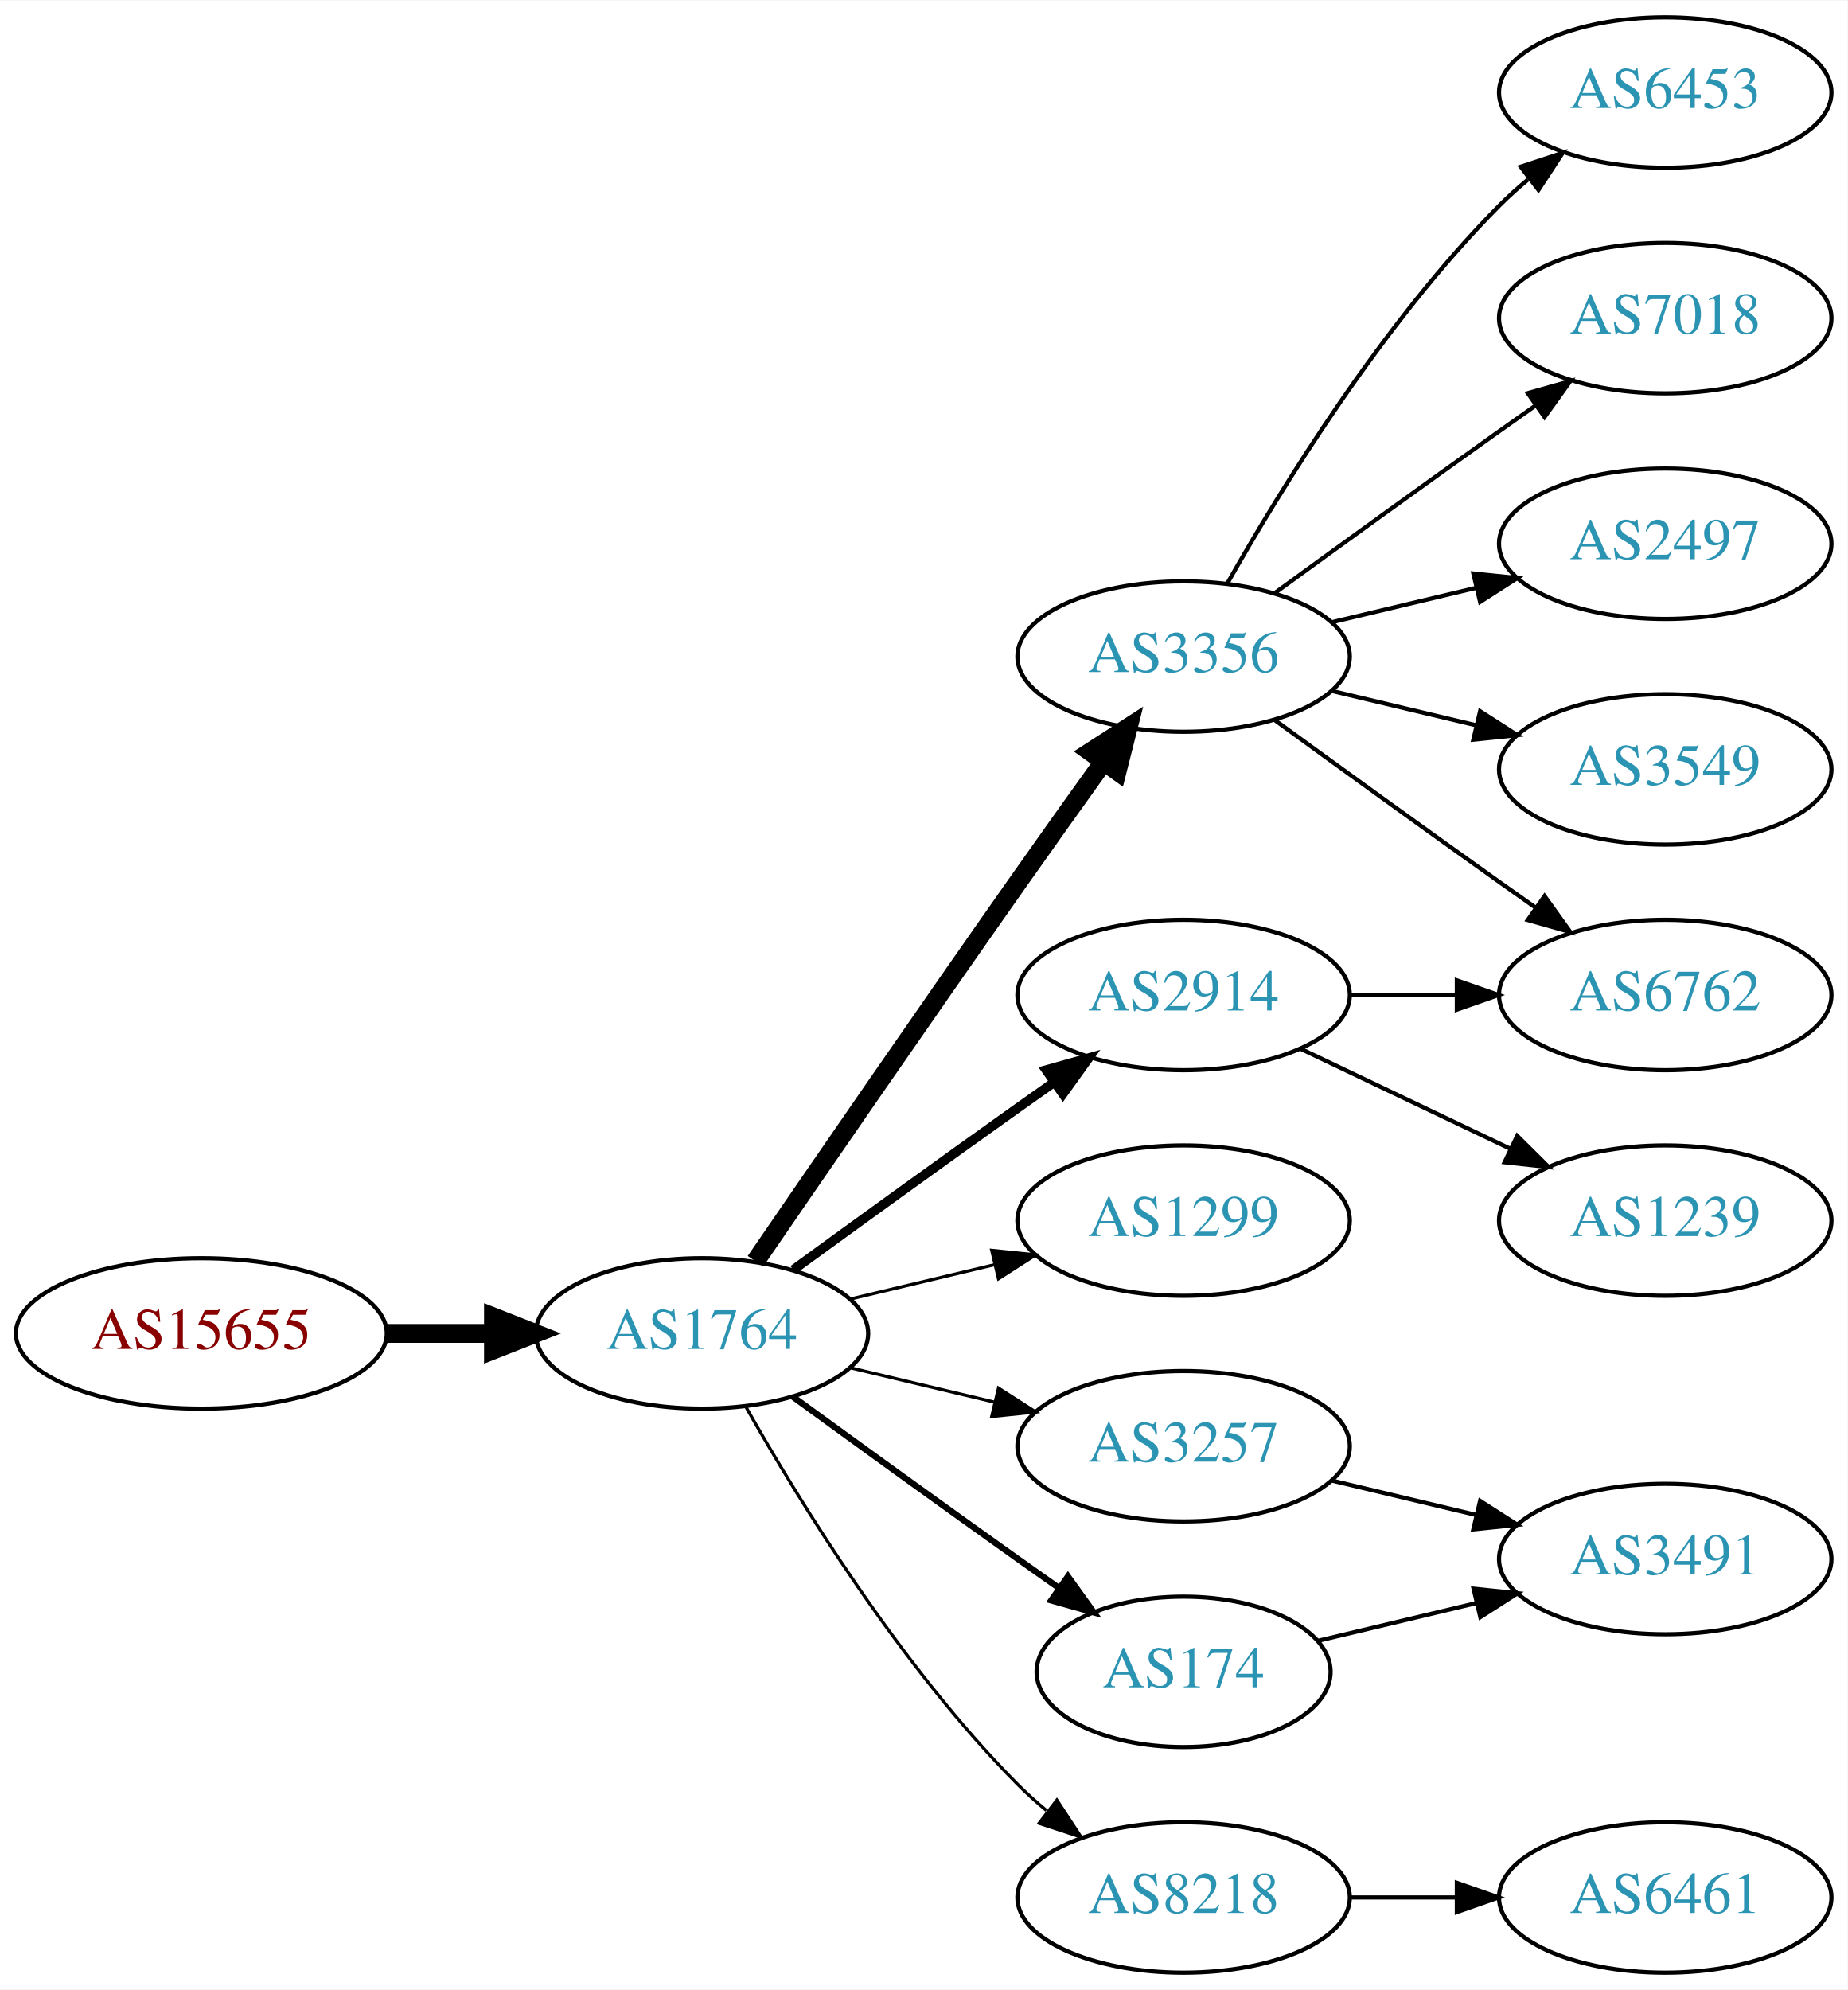
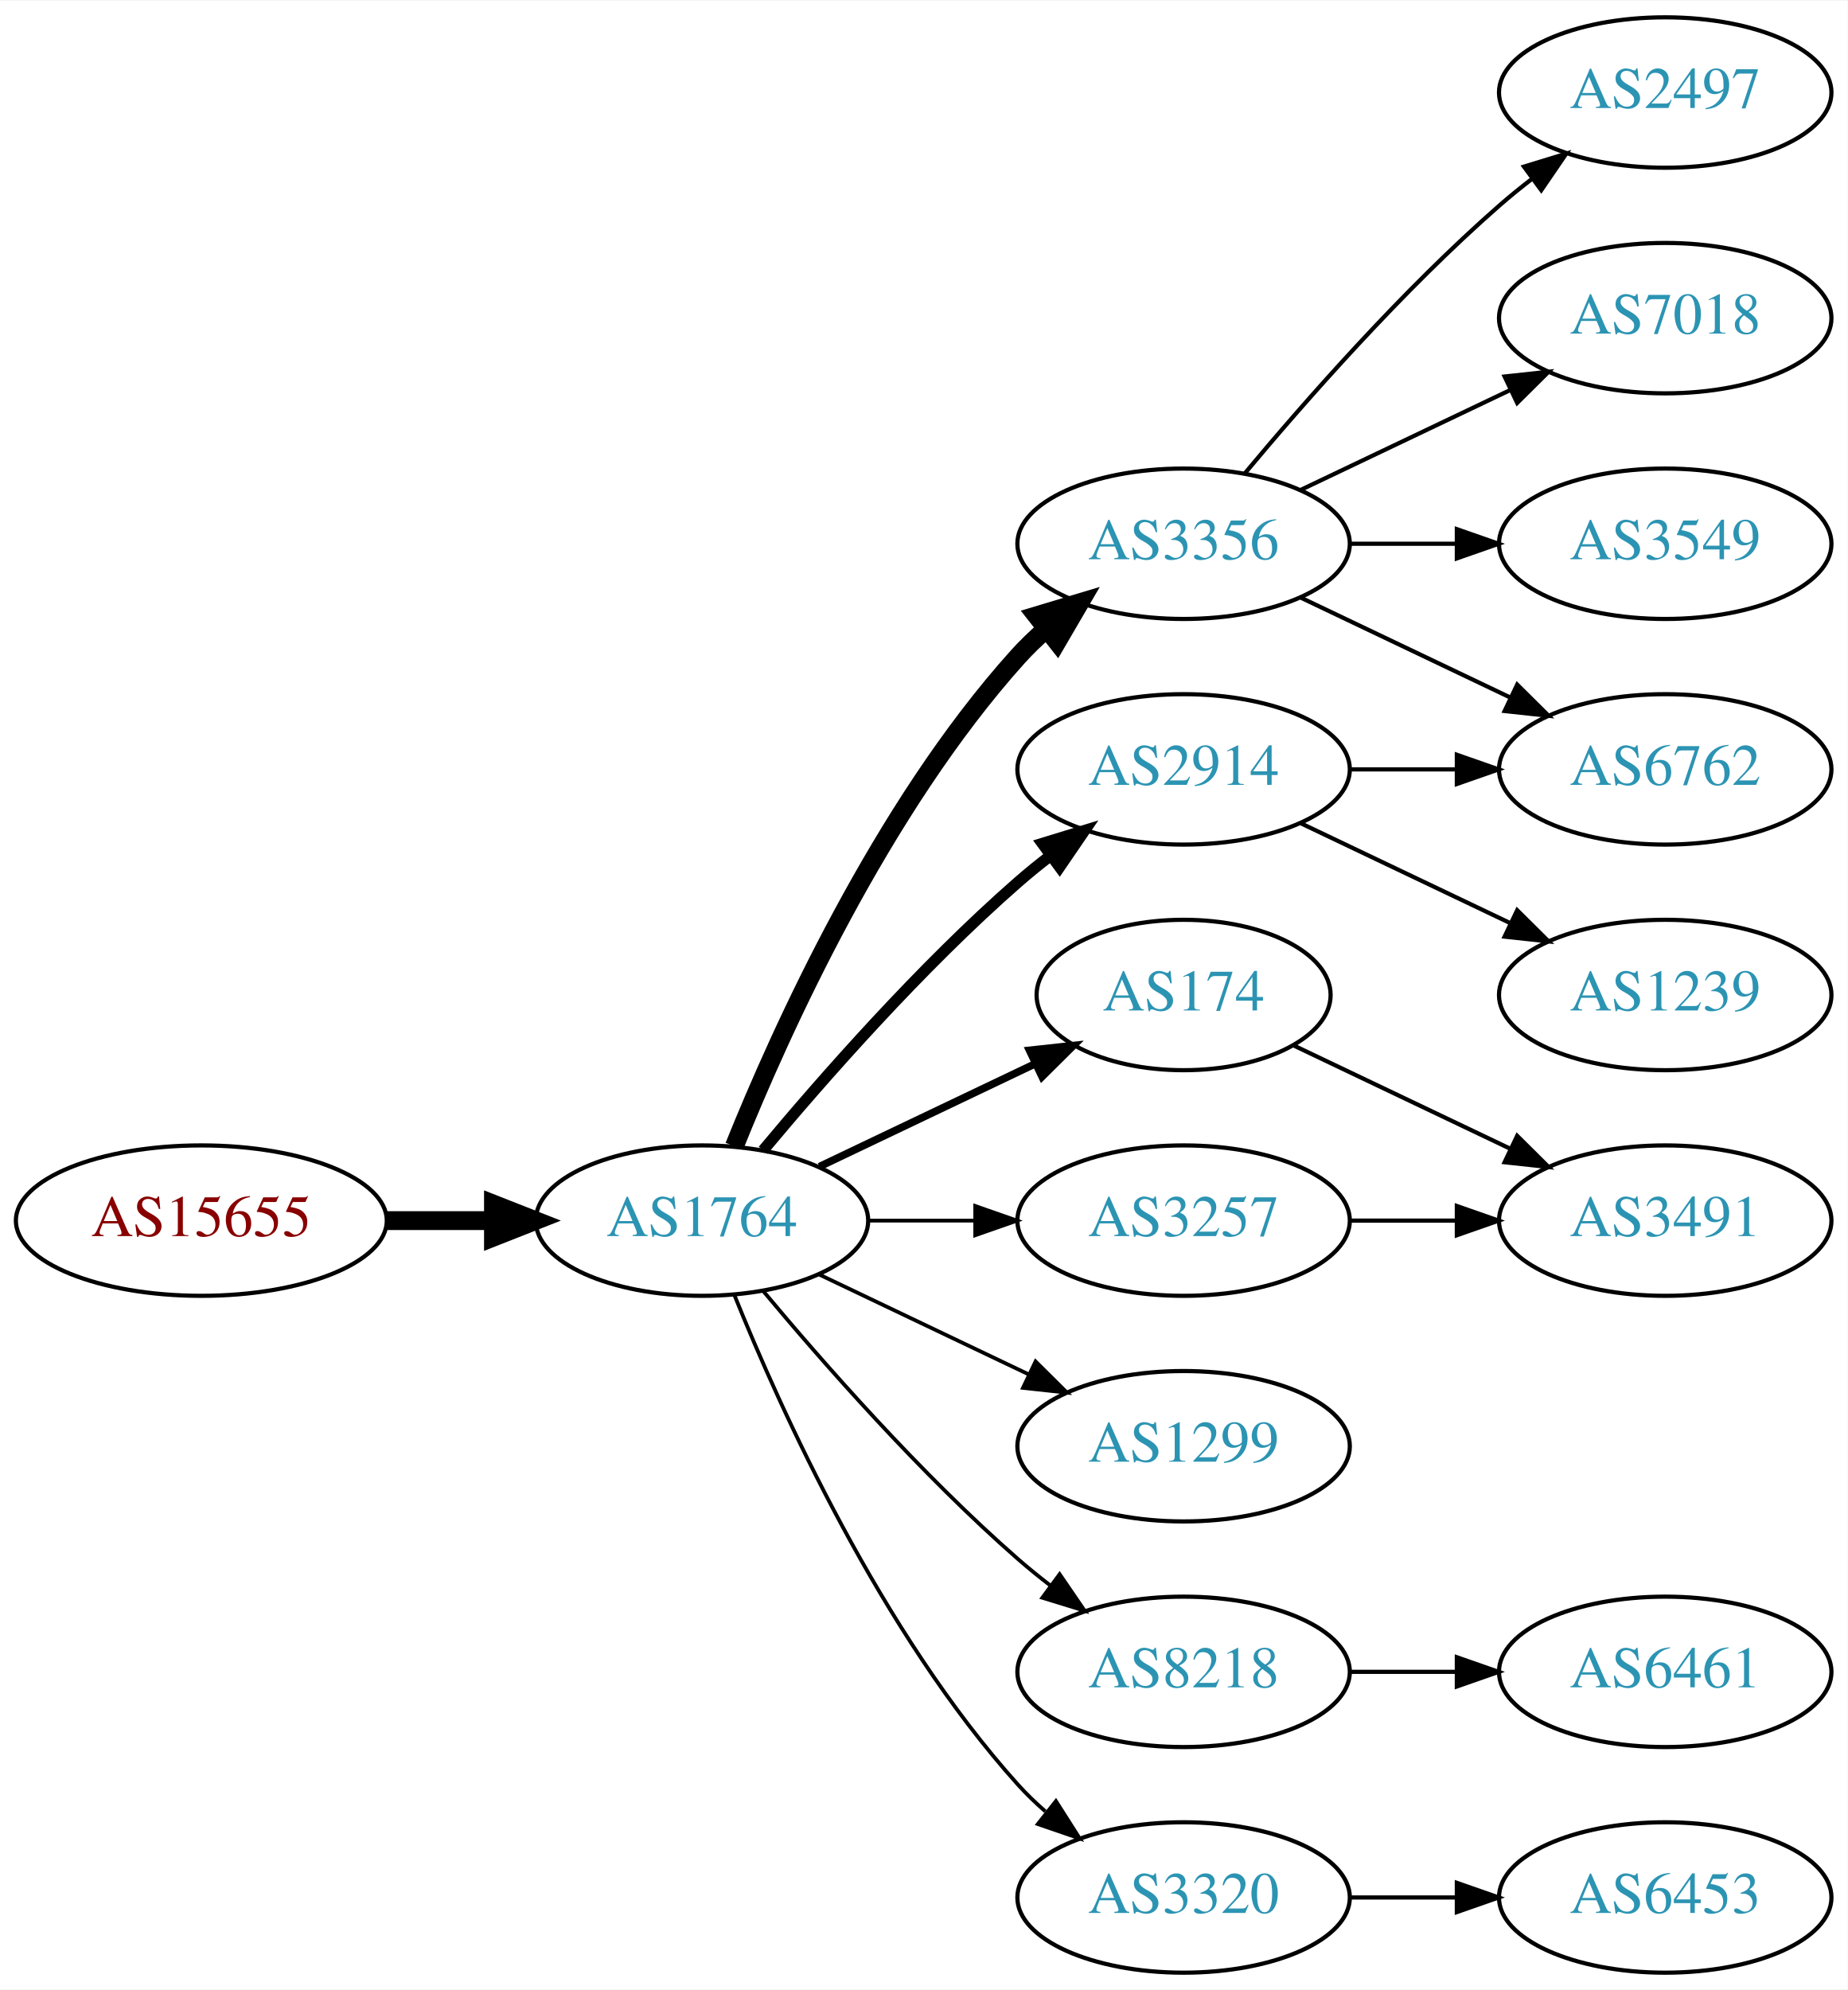
<svg xmlns="http://www.w3.org/2000/svg" xmlns:xlink="http://www.w3.org/1999/xlink" width="442pt" height="476pt" viewBox="0.00 0.00 442.27 476.00">
  <g id="graph0" class="graph" transform="scale(1 1) rotate(0) translate(4 472)">
    <polygon fill="white" stroke="none" points="-4,4 -4,-472 438.271,-472 438.271,4 -4,4" />
    <g id="node1" class="node">
      <g id="a_node1">
        <a xlink:href="/asn/15655" xlink:title="AS15655 ~ MANZ Solutions GmbH [AT]">
-           <ellipse fill="#ffffff" stroke="black" cx="44.196" cy="-153" rx="44.393" ry="18" />
-           <text text-anchor="middle" x="44.196" y="-149.3" font-family="Times,serif" font-size="14.00" fill="#880000">AS15655</text>
+           <ellipse fill="#ffffff" stroke="black" cx="44.196" cy="-180" rx="44.393" ry="18" />
+           <text text-anchor="middle" x="44.196" y="-176.3" font-family="Times,serif" font-size="14.00" fill="#880000">AS15655</text>
        </a>
      </g>
    </g>
    <g id="node2" class="node">
      <g id="a_node2">
        <a xlink:href="/asn/1764" xlink:title="AS1764 ~ NEXTLAYER-AS [AT]">
-           <ellipse fill="#ffffff" stroke="black" cx="164.039" cy="-153" rx="39.794" ry="18" />
-           <text text-anchor="middle" x="164.039" y="-149.3" font-family="Times,serif" font-size="14.00" fill="#2c94b3">AS1764</text>
+           <ellipse fill="#ffffff" stroke="black" cx="164.039" cy="-180" rx="39.794" ry="18" />
+           <text text-anchor="middle" x="164.039" y="-176.3" font-family="Times,serif" font-size="14.00" fill="#2c94b3">AS1764</text>
        </a>
      </g>
    </g>
    <g id="edge1" class="edge">
-       <path fill="none" stroke="black" stroke-width="4.5" d="M88.407,-153C96.72,-153 105.482,-153 113.965,-153" />
-       <polygon fill="black" stroke="black" stroke-width="4.5" points="114.123,-156.938 124.123,-153 114.123,-149.063 114.123,-156.938" />
+       <path fill="none" stroke="black" stroke-width="4.5" d="M88.407,-180C96.72,-180 105.482,-180 113.965,-180" />
+       <polygon fill="black" stroke="black" stroke-width="4.5" points="114.123,-183.938 124.123,-180 114.123,-176.063 114.123,-183.938" />
    </g>
    <g id="node3" class="node">
      <g id="a_node3">
-         <a xlink:href="/asn/3356" xlink:title="AS3356 ~ Level 3 Parent, LLC [US]">
-           <ellipse fill="#ffffff" stroke="black" cx="279.332" cy="-315" rx="39.794" ry="18" />
-           <text text-anchor="middle" x="279.332" y="-311.3" font-family="Times,serif" font-size="14.00" fill="#2c94b3">AS3356</text>
+         <a xlink:href="/asn/3257" xlink:title="AS3257 ~ GTT [DE]">
+           <ellipse fill="#ffffff" stroke="black" cx="279.332" cy="-180" rx="39.794" ry="18" />
+           <text text-anchor="middle" x="279.332" y="-176.3" font-family="Times,serif" font-size="14.00" fill="#2c94b3">AS3257</text>
        </a>
      </g>
    </g>
    <g id="edge2" class="edge">
-       <path fill="none" stroke="black" stroke-width="4.5" d="M176.846,-170.269C191.489,-191.642 217.262,-229.12 239.685,-261 246.32,-270.433 253.67,-280.739 260.164,-289.795" />
-       <polygon fill="black" stroke="black" stroke-width="4.5" points="257.044,-292.201 266.076,-298.026 263.44,-287.607 257.044,-292.201" />
+       <path fill="none" stroke="black" stroke-width="0.9" d="M203.711,-180C211.914,-180 220.678,-180 229.21,-180" />
+       <polygon fill="black" stroke="black" stroke-width="0.9" points="229.449,-183.5 239.449,-180 229.449,-176.5 229.449,-183.5" />
    </g>
    <g id="node4" class="node">
      <g id="a_node4">
-         <a xlink:href="/asn/1299" xlink:title="AS1299 ~ Telia Carrier [EU]">
-           <ellipse fill="#ffffff" stroke="black" cx="279.332" cy="-180" rx="39.794" ry="18" />
-           <text text-anchor="middle" x="279.332" y="-176.3" font-family="Times,serif" font-size="14.00" fill="#2c94b3">AS1299</text>
+         <a xlink:href="/asn/3356" xlink:title="AS3356 ~ Level 3 Parent, LLC [US]">
+           <ellipse fill="#ffffff" stroke="black" cx="279.332" cy="-342" rx="39.794" ry="18" />
+           <text text-anchor="middle" x="279.332" y="-338.3" font-family="Times,serif" font-size="14.00" fill="#2c94b3">AS3356</text>
        </a>
      </g>
    </g>
    <g id="edge3" class="edge">
-       <path fill="none" stroke="black" stroke-width="0.75" d="M199.646,-161.248C210.517,-163.838 222.671,-166.735 234.114,-169.462" />
-       <polygon fill="black" stroke="black" stroke-width="0.75" points="233.397,-172.889 243.936,-171.803 235.02,-166.08 233.397,-172.889" />
+       <path fill="none" stroke="black" stroke-width="4.5" d="M171.786,-197.787C182.837,-225.243 206.891,-278.578 239.685,-315 241.688,-317.224 243.906,-319.363 246.239,-321.397" />
+       <polygon fill="black" stroke="black" stroke-width="4.5" points="244.166,-324.777 254.458,-327.873 249.04,-318.591 244.166,-324.777" />
    </g>
    <g id="node5" class="node">
      <g id="a_node5">
-         <a xlink:href="/asn/3257" xlink:title="AS3257 ~ GTT [DE]">
-           <ellipse fill="#ffffff" stroke="black" cx="279.332" cy="-126" rx="39.794" ry="18" />
-           <text text-anchor="middle" x="279.332" y="-122.3" font-family="Times,serif" font-size="14.00" fill="#2c94b3">AS3257</text>
+         <a xlink:href="/asn/2914" xlink:title="AS2914 ~ NTT America, Inc. [US]">
+           <ellipse fill="#ffffff" stroke="black" cx="279.332" cy="-288" rx="39.794" ry="18" />
+           <text text-anchor="middle" x="279.332" y="-284.3" font-family="Times,serif" font-size="14.00" fill="#2c94b3">AS2914</text>
        </a>
      </g>
    </g>
    <g id="edge4" class="edge">
-       <path fill="none" stroke="black" stroke-width="0.75" d="M199.646,-144.752C210.517,-142.162 222.671,-139.265 234.114,-136.538" />
-       <polygon fill="black" stroke="black" stroke-width="0.75" points="235.02,-139.92 243.936,-134.197 233.397,-133.111 235.02,-139.92" />
+       <path fill="none" stroke="black" stroke-width="2.7" d="M178.669,-196.817C192.951,-213.929 216.498,-240.745 239.685,-261 242.151,-263.154 244.789,-265.294 247.487,-267.372" />
+       <polygon fill="black" stroke="black" stroke-width="2.7" points="245.512,-270.264 255.641,-273.37 249.66,-264.625 245.512,-270.264" />
    </g>
    <g id="node6" class="node">
      <g id="a_node6">
-         <a xlink:href="/asn/2914" xlink:title="AS2914 ~ NTT America, Inc. [US]">
-           <ellipse fill="#ffffff" stroke="black" cx="279.332" cy="-234" rx="39.794" ry="18" />
-           <text text-anchor="middle" x="279.332" y="-230.3" font-family="Times,serif" font-size="14.00" fill="#2c94b3">AS2914</text>
+         <a xlink:href="/asn/8218" xlink:title="AS8218 ~ legacy Neotelecoms [FR]">
+           <ellipse fill="#ffffff" stroke="black" cx="279.332" cy="-72" rx="39.794" ry="18" />
+           <text text-anchor="middle" x="279.332" y="-68.3" font-family="Times,serif" font-size="14.00" fill="#2c94b3">AS8218</text>
        </a>
      </g>
    </g>
    <g id="edge5" class="edge">
-       <path fill="none" stroke="black" stroke-width="2.25" d="M185.887,-168.222C200.821,-179.091 221.435,-194.025 239.685,-207 242.506,-209.005 245.449,-211.085 248.397,-213.159" />
-       <polygon fill="black" stroke="black" stroke-width="2.25" points="246.424,-216.05 256.621,-218.926 250.443,-210.319 246.424,-216.05" />
+       <path fill="none" stroke="black" stroke-width="0.9" d="M178.669,-163.183C192.951,-146.071 216.498,-119.255 239.685,-99 242.151,-96.846 244.789,-94.706 247.487,-92.628" />
+       <polygon fill="black" stroke="black" stroke-width="0.9" points="249.66,-95.375 255.641,-86.63 245.512,-89.736 249.66,-95.375" />
    </g>
    <g id="node7" class="node">
      <g id="a_node7">
-         <a xlink:href="/asn/8218" xlink:title="AS8218 ~ legacy Neotelecoms [FR]">
-           <ellipse fill="#ffffff" stroke="black" cx="279.332" cy="-18" rx="39.794" ry="18" />
-           <text text-anchor="middle" x="279.332" y="-14.3" font-family="Times,serif" font-size="14.00" fill="#2c94b3">AS8218</text>
+         <a xlink:href="/asn/1299" xlink:title="AS1299 ~ Telia Carrier [EU]">
+           <ellipse fill="#ffffff" stroke="black" cx="279.332" cy="-126" rx="39.794" ry="18" />
+           <text text-anchor="middle" x="279.332" y="-122.3" font-family="Times,serif" font-size="14.00" fill="#2c94b3">AS1299</text>
        </a>
      </g>
    </g>
    <g id="edge6" class="edge">
-       <path fill="none" stroke="black" stroke-width="0.75" d="M174.498,-135.51C187.28,-112.904 211.712,-73.114 239.685,-45 241.796,-42.879 244.092,-40.812 246.477,-38.829" />
-       <polygon fill="black" stroke="black" stroke-width="0.75" points="248.993,-41.31 254.793,-32.444 244.73,-35.758 248.993,-41.31" />
+       <path fill="none" stroke="black" stroke-width="0.9" d="M192.175,-167.066C207.169,-159.919 225.99,-150.948 242.213,-143.215" />
+       <polygon fill="black" stroke="black" stroke-width="0.9" points="243.895,-146.291 251.417,-138.829 240.884,-139.972 243.895,-146.291" />
    </g>
    <g id="node8" class="node">
      <g id="a_node8">
        <a xlink:href="/asn/174" xlink:title="AS174 ~ Cogent Communications [US]">
-           <ellipse fill="#ffffff" stroke="black" cx="279.332" cy="-72" rx="35.194" ry="18" />
-           <text text-anchor="middle" x="279.332" y="-68.3" font-family="Times,serif" font-size="14.00" fill="#2c94b3">AS174</text>
+           <ellipse fill="#ffffff" stroke="black" cx="279.332" cy="-234" rx="35.194" ry="18" />
+           <text text-anchor="middle" x="279.332" y="-230.3" font-family="Times,serif" font-size="14.00" fill="#2c94b3">AS174</text>
        </a>
      </g>
    </g>
    <g id="edge7" class="edge">
-       <path fill="none" stroke="black" stroke-width="1.5" d="M185.887,-137.778C200.821,-126.909 221.435,-111.975 239.685,-99 242.895,-96.718 246.264,-94.339 249.619,-91.982" />
-       <polygon fill="black" stroke="black" stroke-width="1.5" points="251.647,-94.834 257.83,-86.23 247.631,-89.101 251.647,-94.834" />
+       <path fill="none" stroke="black" stroke-width="1.8" d="M192.175,-192.934C207.607,-200.29 227.092,-209.577 243.628,-217.459" />
+       <polygon fill="black" stroke="black" stroke-width="1.8" points="242.436,-220.768 252.969,-221.911 245.448,-214.449 242.436,-220.768" />
    </g>
    <g id="node9" class="node">
      <g id="a_node9">
-         <a xlink:href="/asn/6453" xlink:title="AS6453 ~ TATA COMMUNICATIONS (AMERICA) INC [US]">
-           <ellipse fill="#ffffff" stroke="black" cx="394.625" cy="-450" rx="39.794" ry="18" />
-           <text text-anchor="middle" x="394.625" y="-446.3" font-family="Times,serif" font-size="14.00" fill="#2c94b3">AS6453</text>
+         <a xlink:href="/asn/3320" xlink:title="AS3320 ~ DTAG [DE]">
+           <ellipse fill="#ffffff" stroke="black" cx="279.332" cy="-18" rx="39.794" ry="18" />
+           <text text-anchor="middle" x="279.332" y="-14.3" font-family="Times,serif" font-size="14.00" fill="#2c94b3">AS3320</text>
        </a>
      </g>
    </g>
    <g id="edge8" class="edge">
-       <path fill="none" stroke="black" d="M289.791,-332.49C302.573,-355.096 327.005,-394.886 354.978,-423 357.089,-425.121 359.385,-427.188 361.77,-429.171" />
-       <polygon fill="black" stroke="black" points="360.023,-432.242 370.086,-435.556 364.286,-426.69 360.023,-432.242" />
+       <path fill="none" stroke="black" stroke-width="0.9" d="M171.786,-162.213C182.837,-134.757 206.891,-81.422 239.685,-45 241.688,-42.776 243.906,-40.637 246.239,-38.603" />
+       <polygon fill="black" stroke="black" stroke-width="0.9" points="248.769,-41.065 254.458,-32.127 244.437,-35.567 248.769,-41.065" />
    </g>
    <g id="node10" class="node">
      <g id="a_node10">
+         <a xlink:href="/asn/3491" xlink:title="AS3491 ~ PCCW Global, Inc. [US]">
+           <ellipse fill="#ffffff" stroke="black" cx="394.625" cy="-180" rx="39.794" ry="18" />
+           <text text-anchor="middle" x="394.625" y="-176.3" font-family="Times,serif" font-size="14.00" fill="#2c94b3">AS3491</text>
+         </a>
+       </g>
+     </g>
+     <g id="edge9" class="edge">
+       <path fill="none" stroke="black" d="M319.004,-180C327.207,-180 335.971,-180 344.503,-180" />
+       <polygon fill="black" stroke="black" points="344.742,-183.5 354.742,-180 344.742,-176.5 344.742,-183.5" />
+     </g>
+     <g id="node11" class="node">
+       <g id="a_node11">
+         <a xlink:href="/asn/3549" xlink:title="AS3549 ~ Level 3 Parent, LLC [US]">
+           <ellipse fill="#ffffff" stroke="black" cx="394.625" cy="-342" rx="39.794" ry="18" />
+           <text text-anchor="middle" x="394.625" y="-338.3" font-family="Times,serif" font-size="14.00" fill="#2c94b3">AS3549</text>
+         </a>
+       </g>
+     </g>
+     <g id="edge10" class="edge">
+       <path fill="none" stroke="black" d="M319.004,-342C327.207,-342 335.971,-342 344.503,-342" />
+       <polygon fill="black" stroke="black" points="344.742,-345.5 354.742,-342 344.742,-338.5 344.742,-345.5" />
+     </g>
+     <g id="node12" class="node">
+       <g id="a_node12">
+         <a xlink:href="/asn/2497" xlink:title="AS2497 ~ Internet Initiative Japan Inc. [JP]">
+           <ellipse fill="#ffffff" stroke="black" cx="394.625" cy="-450" rx="39.794" ry="18" />
+           <text text-anchor="middle" x="394.625" y="-446.3" font-family="Times,serif" font-size="14.00" fill="#2c94b3">AS2497</text>
+         </a>
+       </g>
+     </g>
+     <g id="edge11" class="edge">
+       <path fill="none" stroke="black" d="M293.962,-358.817C308.244,-375.929 331.791,-402.745 354.978,-423 357.444,-425.154 360.082,-427.294 362.78,-429.372" />
+       <polygon fill="black" stroke="black" points="360.805,-432.264 370.934,-435.37 364.953,-426.625 360.805,-432.264" />
+     </g>
+     <g id="node13" class="node">
+       <g id="a_node13">
        <a xlink:href="/asn/7018" xlink:title="AS7018 ~ AT&amp;T Services, Inc. [US]">
          <ellipse fill="#ffffff" stroke="black" cx="394.625" cy="-396" rx="39.794" ry="18" />
          <text text-anchor="middle" x="394.625" y="-392.3" font-family="Times,serif" font-size="14.00" fill="#2c94b3">AS7018</text>
        </a>
      </g>
    </g>
-     <g id="edge9" class="edge">
-       <path fill="none" stroke="black" d="M301.18,-330.222C316.114,-341.091 336.727,-356.025 354.978,-369 357.799,-371.005 360.742,-373.085 363.69,-375.159" />
-       <polygon fill="black" stroke="black" points="361.717,-378.05 371.914,-380.926 365.736,-372.319 361.717,-378.05" />
-     </g>
-     <g id="node11" class="node">
-       <g id="a_node11">
-         <a xlink:href="/asn/2497" xlink:title="AS2497 ~ Internet Initiative Japan Inc. [JP]">
-           <ellipse fill="#ffffff" stroke="black" cx="394.625" cy="-342" rx="39.794" ry="18" />
-           <text text-anchor="middle" x="394.625" y="-338.3" font-family="Times,serif" font-size="14.00" fill="#2c94b3">AS2497</text>
-         </a>
-       </g>
-     </g>
-     <g id="edge10" class="edge">
-       <path fill="none" stroke="black" d="M314.939,-323.248C325.81,-325.838 337.964,-328.735 349.407,-331.462" />
-       <polygon fill="black" stroke="black" points="348.69,-334.889 359.229,-333.803 350.313,-328.08 348.69,-334.889" />
-     </g>
-     <g id="node12" class="node">
-       <g id="a_node12">
-         <a xlink:href="/asn/6762" xlink:title="AS6762 ~ TELECOM ITALIA SPARKLE S.p.A. [IT]">
-           <ellipse fill="#ffffff" stroke="black" cx="394.625" cy="-234" rx="39.794" ry="18" />
-           <text text-anchor="middle" x="394.625" y="-230.3" font-family="Times,serif" font-size="14.00" fill="#2c94b3">AS6762</text>
-         </a>
-       </g>
-     </g>
-     <g id="edge11" class="edge">
-       <path fill="none" stroke="black" d="M301.18,-299.778C316.114,-288.909 336.727,-273.975 354.978,-261 357.799,-258.995 360.742,-256.915 363.69,-254.841" />
-       <polygon fill="black" stroke="black" points="365.736,-257.681 371.914,-249.074 361.717,-251.95 365.736,-257.681" />
-     </g>
-     <g id="node13" class="node">
-       <g id="a_node13">
-         <a xlink:href="/asn/3549" xlink:title="AS3549 ~ Level 3 Parent, LLC [US]">
-           <ellipse fill="#ffffff" stroke="black" cx="394.625" cy="-288" rx="39.794" ry="18" />
-           <text text-anchor="middle" x="394.625" y="-284.3" font-family="Times,serif" font-size="14.00" fill="#2c94b3">AS3549</text>
-         </a>
-       </g>
-     </g>
    <g id="edge12" class="edge">
-       <path fill="none" stroke="black" d="M314.939,-306.752C325.81,-304.162 337.964,-301.265 349.407,-298.538" />
-       <polygon fill="black" stroke="black" points="350.313,-301.92 359.229,-296.197 348.69,-295.111 350.313,-301.92" />
+       <path fill="none" stroke="black" d="M307.468,-354.934C322.462,-362.081 341.283,-371.052 357.506,-378.785" />
+       <polygon fill="black" stroke="black" points="356.177,-382.028 366.71,-383.171 359.188,-375.709 356.177,-382.028" />
    </g>
    <g id="node14" class="node">
      <g id="a_node14">
-         <a xlink:href="/asn/3491" xlink:title="AS3491 ~ PCCW Global, Inc. [US]">
-           <ellipse fill="#ffffff" stroke="black" cx="394.625" cy="-99" rx="39.794" ry="18" />
-           <text text-anchor="middle" x="394.625" y="-95.3" font-family="Times,serif" font-size="14.00" fill="#2c94b3">AS3491</text>
+         <a xlink:href="/asn/6762" xlink:title="AS6762 ~ TELECOM ITALIA SPARKLE S.p.A. [IT]">
+           <ellipse fill="#ffffff" stroke="black" cx="394.625" cy="-288" rx="39.794" ry="18" />
+           <text text-anchor="middle" x="394.625" y="-284.3" font-family="Times,serif" font-size="14.00" fill="#2c94b3">AS6762</text>
        </a>
      </g>
    </g>
    <g id="edge13" class="edge">
-       <path fill="none" stroke="black" d="M314.939,-117.752C325.81,-115.162 337.964,-112.265 349.407,-109.538" />
-       <polygon fill="black" stroke="black" points="350.313,-112.92 359.229,-107.197 348.69,-106.111 350.313,-112.92" />
+       <path fill="none" stroke="black" d="M307.468,-329.066C322.462,-321.919 341.283,-312.948 357.506,-305.215" />
+       <polygon fill="black" stroke="black" points="359.188,-308.291 366.71,-300.829 356.177,-301.972 359.188,-308.291" />
+     </g>
+     <g id="edge16" class="edge">
+       <path fill="none" stroke="black" d="M319.004,-288C327.207,-288 335.971,-288 344.503,-288" />
+       <polygon fill="black" stroke="black" points="344.742,-291.5 354.742,-288 344.742,-284.5 344.742,-291.5" />
+     </g>
+     <g id="node16" class="node">
+       <g id="a_node16">
+         <a xlink:href="/asn/1239" xlink:title="AS1239 ~ Sprint [US]">
+           <ellipse fill="#ffffff" stroke="black" cx="394.625" cy="-234" rx="39.794" ry="18" />
+           <text text-anchor="middle" x="394.625" y="-230.3" font-family="Times,serif" font-size="14.00" fill="#2c94b3">AS1239</text>
+         </a>
+       </g>
    </g>
    <g id="edge15" class="edge">
-       <path fill="none" stroke="black" d="M319.004,-234C327.207,-234 335.971,-234 344.503,-234" />
-       <polygon fill="black" stroke="black" points="344.742,-237.5 354.742,-234 344.742,-230.5 344.742,-237.5" />
+       <path fill="none" stroke="black" d="M307.468,-275.066C322.462,-267.919 341.283,-258.948 357.506,-251.215" />
+       <polygon fill="black" stroke="black" points="359.188,-254.291 366.71,-246.829 356.177,-247.972 359.188,-254.291" />
    </g>
    <g id="node15" class="node">
      <g id="a_node15">
-         <a xlink:href="/asn/1239" xlink:title="AS1239 ~ Sprint [US]">
-           <ellipse fill="#ffffff" stroke="black" cx="394.625" cy="-180" rx="39.794" ry="18" />
-           <text text-anchor="middle" x="394.625" y="-176.3" font-family="Times,serif" font-size="14.00" fill="#2c94b3">AS1239</text>
+         <a xlink:href="/asn/6461" xlink:title="AS6461 ~ Zayo Bandwidth [US]">
+           <ellipse fill="#ffffff" stroke="black" cx="394.625" cy="-72" rx="39.794" ry="18" />
+           <text text-anchor="middle" x="394.625" y="-68.3" font-family="Times,serif" font-size="14.00" fill="#2c94b3">AS6461</text>
        </a>
      </g>
    </g>
    <g id="edge14" class="edge">
-       <path fill="none" stroke="black" d="M307.468,-221.066C322.462,-213.919 341.283,-204.948 357.506,-197.215" />
-       <polygon fill="black" stroke="black" points="359.188,-200.291 366.71,-192.829 356.177,-193.972 359.188,-200.291" />
-     </g>
-     <g id="node16" class="node">
-       <g id="a_node16">
-         <a xlink:href="/asn/6461" xlink:title="AS6461 ~ Zayo Bandwidth [US]">
+       <path fill="none" stroke="black" d="M319.004,-72C327.207,-72 335.971,-72 344.503,-72" />
+       <polygon fill="black" stroke="black" points="344.742,-75.5 354.742,-72 344.742,-68.5 344.742,-75.5" />
+     </g>
+     <g id="edge17" class="edge">
+       <path fill="none" stroke="black" d="M305.757,-221.881C321.059,-214.587 340.783,-205.186 357.665,-197.14" />
+       <polygon fill="black" stroke="black" points="359.184,-200.293 366.705,-192.831 356.172,-193.974 359.184,-200.293" />
+     </g>
+     <g id="node17" class="node">
+       <g id="a_node17">
+         <a xlink:href="/asn/6453" xlink:title="AS6453 ~ TATA COMMUNICATIONS (AMERICA) INC [US]">
          <ellipse fill="#ffffff" stroke="black" cx="394.625" cy="-18" rx="39.794" ry="18" />
-           <text text-anchor="middle" x="394.625" y="-14.3" font-family="Times,serif" font-size="14.00" fill="#2c94b3">AS6461</text>
-         </a>
-       </g>
-     </g>
-     <g id="edge16" class="edge">
+           <text text-anchor="middle" x="394.625" y="-14.3" font-family="Times,serif" font-size="14.00" fill="#2c94b3">AS6453</text>
+         </a>
+       </g>
+     </g>
+     <g id="edge18" class="edge">
      <path fill="none" stroke="black" d="M319.004,-18C327.207,-18 335.971,-18 344.503,-18" />
      <polygon fill="black" stroke="black" points="344.742,-21.5 354.742,-18 344.742,-14.5 344.742,-21.5" />
    </g>
-     <g id="edge17" class="edge">
-       <path fill="none" stroke="black" d="M311.589,-79.449C323.269,-82.233 336.765,-85.449 349.394,-88.459" />
-       <polygon fill="black" stroke="black" points="348.747,-91.903 359.286,-90.816 350.37,-85.093 348.747,-91.903" />
-     </g>
  </g>
</svg>
